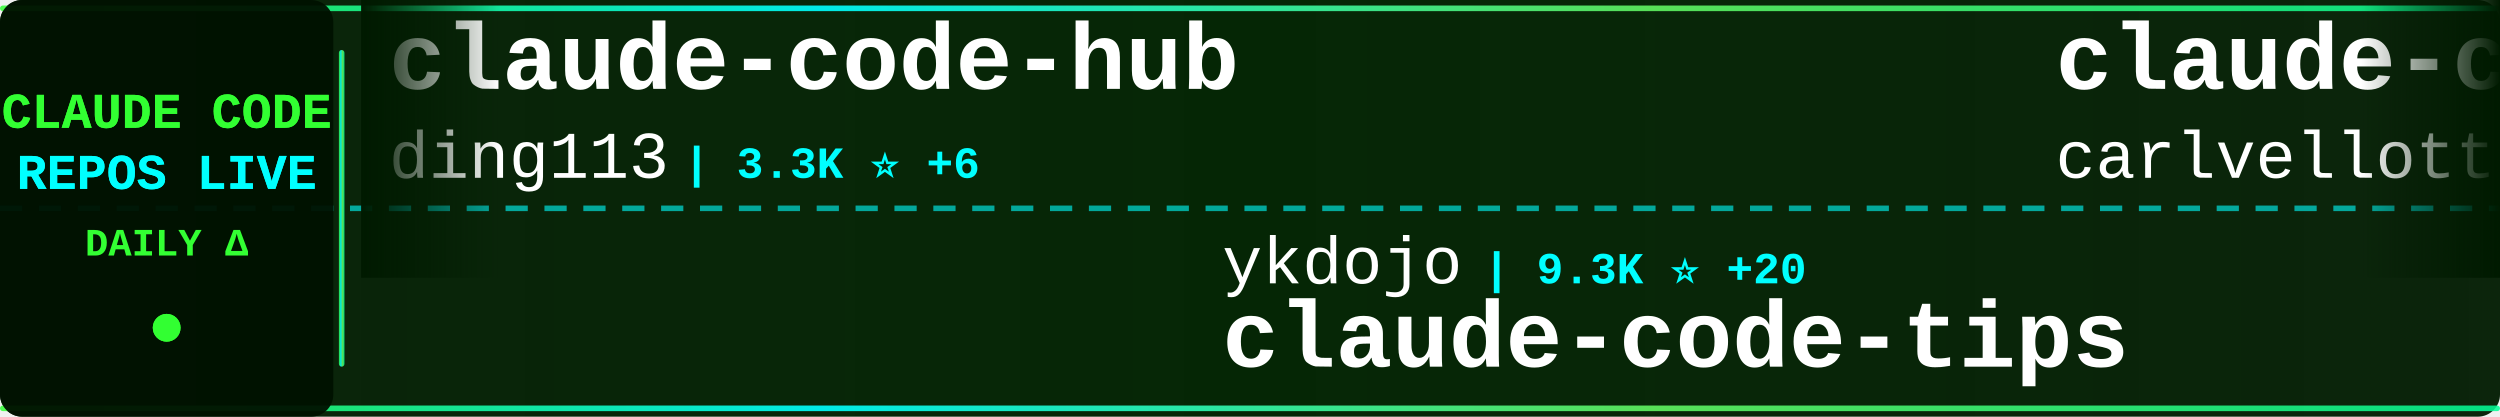
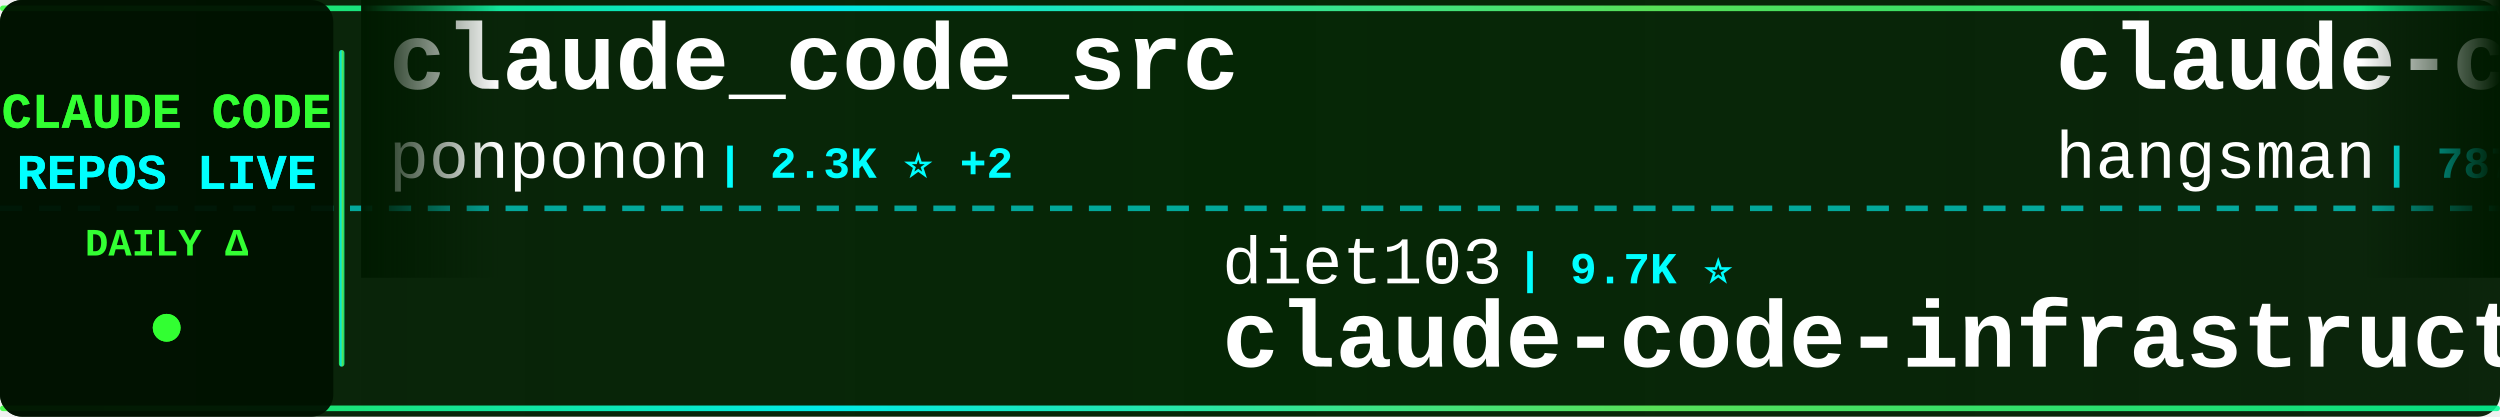
<svg xmlns="http://www.w3.org/2000/svg" width="900" height="150">
  <defs>
    <linearGradient id="tickerBg" x1="0%" y1="0%" x2="100%" y2="0%">
      <stop offset="0%" style="stop-color:#001a00;stop-opacity:0.95" />
      <stop offset="50%" style="stop-color:#002200;stop-opacity:0.98" />
      <stop offset="100%" style="stop-color:#001a00;stop-opacity:0.95" />
    </linearGradient>
    <linearGradient id="borderGrad" x1="0%" y1="0%" x2="100%" y2="0%">
      <stop offset="0%" style="stop-color:#33ff33;stop-opacity:0.85">
        <animate attributeName="stop-opacity" values="0.85;1;0.85" dur="2s" repeatCount="indefinite" />
      </stop>
      <stop offset="33%" style="stop-color:#00ffff;stop-opacity:0.9">
        <animate attributeName="stop-opacity" values="0.9;1;0.9" dur="2.2s" repeatCount="indefinite" />
      </stop>
      <stop offset="66%" style="stop-color:#66ff66;stop-opacity:0.85">
        <animate attributeName="stop-opacity" values="0.85;1;0.85" dur="1.8s" repeatCount="indefinite" />
      </stop>
      <stop offset="100%" style="stop-color:#00ff99;stop-opacity:0.85">
        <animate attributeName="stop-opacity" values="0.85;1;0.85" dur="2s" repeatCount="indefinite" />
      </stop>
    </linearGradient>
    <filter id="textGlow">
      <feGaussianBlur stdDeviation="0.1" result="coloredBlur" />
      <feMerge>
        <feMergeNode in="coloredBlur" />
        <feMergeNode in="SourceGraphic" />
      </feMerge>
    </filter>
    <filter id="metricGlow">
      <feGaussianBlur stdDeviation="0.2" result="coloredBlur" />
      <feMerge>
        <feMergeNode in="coloredBlur" />
        <feMergeNode in="SourceGraphic" />
      </feMerge>
    </filter>
    <linearGradient id="leftFade" x1="0%" y1="0%" x2="100%" y2="0%">
      <stop offset="0%" style="stop-color:#001a00;stop-opacity:1" />
      <stop offset="100%" style="stop-color:#001a00;stop-opacity:0" />
    </linearGradient>
    <linearGradient id="rightFade" x1="0%" y1="0%" x2="100%" y2="0%">
      <stop offset="0%" style="stop-color:#001a00;stop-opacity:0" />
      <stop offset="100%" style="stop-color:#001a00;stop-opacity:1" />
    </linearGradient>
  </defs>
  <rect width="900" height="150" fill="url(#tickerBg)" rx="8" />
  <rect x="0" y="2" width="900" height="2" fill="url(#borderGrad)" rx="1" />
  <rect x="0" y="146" width="900" height="2" fill="url(#borderGrad)" rx="1" />
  <line x1="0" y1="75" x2="900" y2="75" stroke="#00ffff" stroke-width="2" stroke-dasharray="8 6" opacity="0.6" />
  <rect x="0" y="0" width="120" height="150" fill="#001100" opacity="0.95" rx="8" />
  <text x="60" y="46" font-family="'Courier New', monospace" font-size="18" font-weight="bold" fill="#33ff33" text-anchor="middle" filter="url(#textGlow)">
    CLAUDE CODE
  </text>
  <text x="60" y="68" font-family="'Courier New', monospace" font-size="18" font-weight="bold" fill="#00ffff" text-anchor="middle" filter="url(#textGlow)">
    REPOS LIVE
  </text>
  <text x="60" y="92" font-family="'Courier New', monospace" font-size="14" font-weight="bold" fill="#33ff33" text-anchor="middle">
    DAILY Δ
  </text>
  <circle cx="60" cy="118" r="5" fill="#33ff33" filter="url(#metricGlow)">
    <animate attributeName="r" values="4;6;4" dur="1.5s" repeatCount="indefinite" />
    <animate attributeName="opacity" values="0.6;1;0.6" dur="1.5s" repeatCount="indefinite" />
  </circle>
  <rect x="122" y="18" width="2" height="114" fill="url(#borderGrad)" rx="1" />
  <clipPath id="tickerClip">
    <rect x="130" y="0" width="770" height="150" />
  </clipPath>
  <g clip-path="url(#tickerClip)">
    <g id="tickerItems">
      <animateTransform attributeName="transform" attributeType="XML" type="translate" from="0 0" to="-3000 0" dur="54s" repeatCount="indefinite" />
      <g transform="translate(0, 0)">
-         <text x="140" y="32" font-family="'Courier New', monospace" font-size="34" font-weight="bold" fill="#ffffff">claude-code-hub</text>
-         <text x="140" y="64" font-family="'Courier New', monospace" font-size="24" font-weight="normal" fill="#ffffff" opacity="1.0">ding113</text>
-         <text x="246" y="64" font-family="'Courier New', monospace" font-size="16" font-weight="bold" fill="#00ffff"> | 3.3K ⭐ +6</text>
+         <text x="140" y="32" font-family="'Courier New', monospace" font-size="34" font-weight="bold" fill="#ffffff">claude_code_src</text>
+         <text x="140" y="64" font-family="'Courier New', monospace" font-size="24" font-weight="normal" fill="#ffffff" opacity="1.0">ponponon</text>
+         <text x="258" y="64" font-family="'Courier New', monospace" font-size="16" font-weight="bold" fill="#00ffff"> | 2.3K ⭐ +2</text>
      </g>
      <g transform="translate(300, 0)">
-         <text x="140" y="102" font-family="'Courier New', monospace" font-size="24" font-weight="normal" fill="#ffffff" opacity="1.0">ykdojo</text>
-         <text x="234" y="102" font-family="'Courier New', monospace" font-size="16" font-weight="bold" fill="#00ffff"> | 9.3K ⭐ +20</text>
-         <text x="140" y="132" font-family="'Courier New', monospace" font-size="34" font-weight="bold" fill="#ffffff">claude-code-tips</text>
+         <text x="140" y="102" font-family="'Courier New', monospace" font-size="24" font-weight="normal" fill="#ffffff" opacity="1.0">diet103</text>
+         <text x="246" y="102" font-family="'Courier New', monospace" font-size="16" font-weight="bold" fill="#00ffff"> | 9.7K ⭐</text>
+         <text x="140" y="132" font-family="'Courier New', monospace" font-size="34" font-weight="bold" fill="#ffffff">claude-code-infrastructu...</text>
      </g>
      <g transform="translate(600, 0)">
-         <text x="140" y="32" font-family="'Courier New', monospace" font-size="34" font-weight="bold" fill="#ffffff">claude-code-pm-course</text>
-         <text x="140" y="64" font-family="'Courier New', monospace" font-size="24" font-weight="normal" fill="#ffffff" opacity="1.0">carlvellotti</text>
-         <text x="306" y="64" font-family="'Courier New', monospace" font-size="16" font-weight="bold" fill="#00ffff"> | 2.1K ⭐ +3</text>
+         <text x="140" y="32" font-family="'Courier New', monospace" font-size="34" font-weight="bold" fill="#ffffff">claude-code-source</text>
+         <text x="140" y="64" font-family="'Courier New', monospace" font-size="24" font-weight="normal" fill="#ffffff" opacity="1.0">hangsman</text>
+         <text x="258" y="64" font-family="'Courier New', monospace" font-size="16" font-weight="bold" fill="#00ffff"> | 787 ⭐</text>
      </g>
      <g transform="translate(900, 0)">
-         <text x="140" y="102" font-family="'Courier New', monospace" font-size="24" font-weight="normal" fill="#ffffff" opacity="1.0">anthropics</text>
-         <text x="282" y="102" font-family="'Courier New', monospace" font-size="16" font-weight="bold" fill="#00ffff"> | 5.6K ⭐ +11</text>
-         <text x="140" y="132" font-family="'Courier New', monospace" font-size="34" font-weight="bold" fill="#ffffff">claude-code-security-rev...</text>
+         <text x="140" y="102" font-family="'Courier New', monospace" font-size="24" font-weight="normal" fill="#ffffff" opacity="1.0">sugyan</text>
+         <text x="234" y="102" font-family="'Courier New', monospace" font-size="16" font-weight="bold" fill="#00ffff"> | 1.1K ⭐ +1</text>
+         <text x="140" y="132" font-family="'Courier New', monospace" font-size="34" font-weight="bold" fill="#ffffff">claude-code-webui</text>
      </g>
      <g transform="translate(1200, 0)">
-         <text x="140" y="32" font-family="'Courier New', monospace" font-size="34" font-weight="bold" fill="#ffffff">andrej-karpathy-skills</text>
-         <text x="140" y="64" font-family="'Courier New', monospace" font-size="24" font-weight="normal" fill="#ffffff" opacity="1.0">multica-ai</text>
-         <text x="282" y="64" font-family="'Courier New', monospace" font-size="16" font-weight="bold" fill="#00ffff"> | 193.2K ⭐ +522</text>
+         <text x="140" y="32" font-family="'Courier New', monospace" font-size="34" font-weight="bold" fill="#ffffff">Claude-Code</text>
+         <text x="140" y="64" font-family="'Courier New', monospace" font-size="24" font-weight="normal" fill="#ffffff" opacity="1.0">OrcaWhisper</text>
+         <text x="294" y="64" font-family="'Courier New', monospace" font-size="16" font-weight="bold" fill="#00ffff"> | 85 ⭐ +1</text>
      </g>
      <g transform="translate(1500, 0)">
-         <text x="140" y="102" font-family="'Courier New', monospace" font-size="24" font-weight="normal" fill="#ffffff" opacity="1.0">ponponon</text>
-         <text x="258" y="102" font-family="'Courier New', monospace" font-size="16" font-weight="bold" fill="#00ffff"> | 2.3K ⭐ +2</text>
-         <text x="140" y="132" font-family="'Courier New', monospace" font-size="34" font-weight="bold" fill="#ffffff">claude_code_src</text>
+         <text x="140" y="102" font-family="'Courier New', monospace" font-size="24" font-weight="normal" fill="#ffffff" opacity="1.0">affaan-m</text>
+         <text x="258" y="102" font-family="'Courier New', monospace" font-size="16" font-weight="bold" fill="#00ffff"> | 230.3K ⭐ +360</text>
+         <text x="140" y="132" font-family="'Courier New', monospace" font-size="34" font-weight="bold" fill="#ffffff">ECC</text>
      </g>
      <g transform="translate(1800, 0)">
-         <text x="140" y="32" font-family="'Courier New', monospace" font-size="34" font-weight="bold" fill="#ffffff">Dive-into-Claude-Code</text>
-         <text x="140" y="64" font-family="'Courier New', monospace" font-size="24" font-weight="normal" fill="#ffffff" opacity="1.0">VILA-Lab</text>
-         <text x="258" y="64" font-family="'Courier New', monospace" font-size="16" font-weight="bold" fill="#00ffff"> | 1.9K ⭐ +14</text>
+         <text x="140" y="32" font-family="'Courier New', monospace" font-size="34" font-weight="bold" fill="#ffffff">claude-code-book</text>
+         <text x="140" y="64" font-family="'Courier New', monospace" font-size="24" font-weight="normal" fill="#ffffff" opacity="1.0">lintsinghua</text>
+         <text x="294" y="64" font-family="'Courier New', monospace" font-size="16" font-weight="bold" fill="#00ffff"> | 3.9K ⭐ +6</text>
      </g>
      <g transform="translate(2100, 0)">
-         <text x="140" y="102" font-family="'Courier New', monospace" font-size="24" font-weight="normal" fill="#ffffff" opacity="1.0">kodu-ai</text>
-         <text x="246" y="102" font-family="'Courier New', monospace" font-size="16" font-weight="bold" fill="#00ffff"> | 5.3K ⭐ +2</text>
-         <text x="140" y="132" font-family="'Courier New', monospace" font-size="34" font-weight="bold" fill="#ffffff">claude-coder</text>
+         <text x="140" y="102" font-family="'Courier New', monospace" font-size="24" font-weight="normal" fill="#ffffff" opacity="1.0">alejandrobalderas</text>
+         <text x="366" y="102" font-family="'Courier New', monospace" font-size="16" font-weight="bold" fill="#00ffff"> | 2.7K ⭐ +2</text>
+         <text x="140" y="132" font-family="'Courier New', monospace" font-size="34" font-weight="bold" fill="#ffffff">claude-code-from-source</text>
      </g>
      <g transform="translate(2400, 0)">
-         <text x="140" y="32" font-family="'Courier New', monospace" font-size="34" font-weight="bold" fill="#ffffff">claude-code-from-scratch</text>
-         <text x="140" y="64" font-family="'Courier New', monospace" font-size="24" font-weight="normal" fill="#ffffff" opacity="1.0">Windy3f3f3f3f</text>
-         <text x="318" y="64" font-family="'Courier New', monospace" font-size="16" font-weight="bold" fill="#00ffff"> | 2.3K ⭐ +27</text>
+         <text x="140" y="32" font-family="'Courier New', monospace" font-size="34" font-weight="bold" fill="#ffffff">claude-code-workflows</text>
+         <text x="140" y="64" font-family="'Courier New', monospace" font-size="24" font-weight="normal" fill="#ffffff" opacity="1.0">OneRedOak</text>
+         <text x="270" y="64" font-family="'Courier New', monospace" font-size="16" font-weight="bold" fill="#00ffff"> | 3.9K ⭐ +1</text>
      </g>
      <g transform="translate(2700, 0)">
-         <text x="140" y="102" font-family="'Courier New', monospace" font-size="24" font-weight="normal" fill="#ffffff" opacity="1.0">ChinaSiro</text>
-         <text x="270" y="102" font-family="'Courier New', monospace" font-size="16" font-weight="bold" fill="#00ffff"> | 9.5K ⭐ +2</text>
-         <text x="140" y="132" font-family="'Courier New', monospace" font-size="34" font-weight="bold" fill="#ffffff">claude-code-sourcemap</text>
+         <text x="140" y="102" font-family="'Courier New', monospace" font-size="24" font-weight="normal" fill="#ffffff" opacity="1.0">zstmfhy</text>
+         <text x="246" y="102" font-family="'Courier New', monospace" font-size="16" font-weight="bold" fill="#00ffff"> | 190 ⭐</text>
+         <text x="140" y="132" font-family="'Courier New', monospace" font-size="34" font-weight="bold" fill="#ffffff">Claude-code</text>
      </g>
      <g transform="translate(3000, 0)">
-         <text x="140" y="32" font-family="'Courier New', monospace" font-size="34" font-weight="bold" fill="#ffffff">claude-code-hub</text>
-         <text x="140" y="64" font-family="'Courier New', monospace" font-size="24" font-weight="normal" fill="#ffffff" opacity="1.0">ding113</text>
-         <text x="246" y="64" font-family="'Courier New', monospace" font-size="16" font-weight="bold" fill="#00ffff"> | 3.3K ⭐ +6</text>
+         <text x="140" y="32" font-family="'Courier New', monospace" font-size="34" font-weight="bold" fill="#ffffff">claude_code_src</text>
+         <text x="140" y="64" font-family="'Courier New', monospace" font-size="24" font-weight="normal" fill="#ffffff" opacity="1.0">ponponon</text>
+         <text x="258" y="64" font-family="'Courier New', monospace" font-size="16" font-weight="bold" fill="#00ffff"> | 2.3K ⭐ +2</text>
      </g>
      <g transform="translate(3300, 0)">
-         <text x="140" y="102" font-family="'Courier New', monospace" font-size="24" font-weight="normal" fill="#ffffff" opacity="1.0">ykdojo</text>
-         <text x="234" y="102" font-family="'Courier New', monospace" font-size="16" font-weight="bold" fill="#00ffff"> | 9.3K ⭐ +20</text>
-         <text x="140" y="132" font-family="'Courier New', monospace" font-size="34" font-weight="bold" fill="#ffffff">claude-code-tips</text>
+         <text x="140" y="102" font-family="'Courier New', monospace" font-size="24" font-weight="normal" fill="#ffffff" opacity="1.0">diet103</text>
+         <text x="246" y="102" font-family="'Courier New', monospace" font-size="16" font-weight="bold" fill="#00ffff"> | 9.7K ⭐</text>
+         <text x="140" y="132" font-family="'Courier New', monospace" font-size="34" font-weight="bold" fill="#ffffff">claude-code-infrastructu...</text>
      </g>
      <g transform="translate(3600, 0)">
-         <text x="140" y="32" font-family="'Courier New', monospace" font-size="34" font-weight="bold" fill="#ffffff">claude-code-pm-course</text>
-         <text x="140" y="64" font-family="'Courier New', monospace" font-size="24" font-weight="normal" fill="#ffffff" opacity="1.0">carlvellotti</text>
-         <text x="306" y="64" font-family="'Courier New', monospace" font-size="16" font-weight="bold" fill="#00ffff"> | 2.1K ⭐ +3</text>
+         <text x="140" y="32" font-family="'Courier New', monospace" font-size="34" font-weight="bold" fill="#ffffff">claude-code-source</text>
+         <text x="140" y="64" font-family="'Courier New', monospace" font-size="24" font-weight="normal" fill="#ffffff" opacity="1.0">hangsman</text>
+         <text x="258" y="64" font-family="'Courier New', monospace" font-size="16" font-weight="bold" fill="#00ffff"> | 787 ⭐</text>
      </g>
      <g transform="translate(3900, 0)">
-         <text x="140" y="102" font-family="'Courier New', monospace" font-size="24" font-weight="normal" fill="#ffffff" opacity="1.0">anthropics</text>
-         <text x="282" y="102" font-family="'Courier New', monospace" font-size="16" font-weight="bold" fill="#00ffff"> | 5.6K ⭐ +11</text>
-         <text x="140" y="132" font-family="'Courier New', monospace" font-size="34" font-weight="bold" fill="#ffffff">claude-code-security-rev...</text>
+         <text x="140" y="102" font-family="'Courier New', monospace" font-size="24" font-weight="normal" fill="#ffffff" opacity="1.0">sugyan</text>
+         <text x="234" y="102" font-family="'Courier New', monospace" font-size="16" font-weight="bold" fill="#00ffff"> | 1.1K ⭐ +1</text>
+         <text x="140" y="132" font-family="'Courier New', monospace" font-size="34" font-weight="bold" fill="#ffffff">claude-code-webui</text>
      </g>
    </g>
  </g>
  <rect x="130" y="0" width="50" height="100" fill="url(#leftFade)" />
  <rect x="850" y="0" width="50" height="100" fill="url(#rightFade)" />
</svg>
